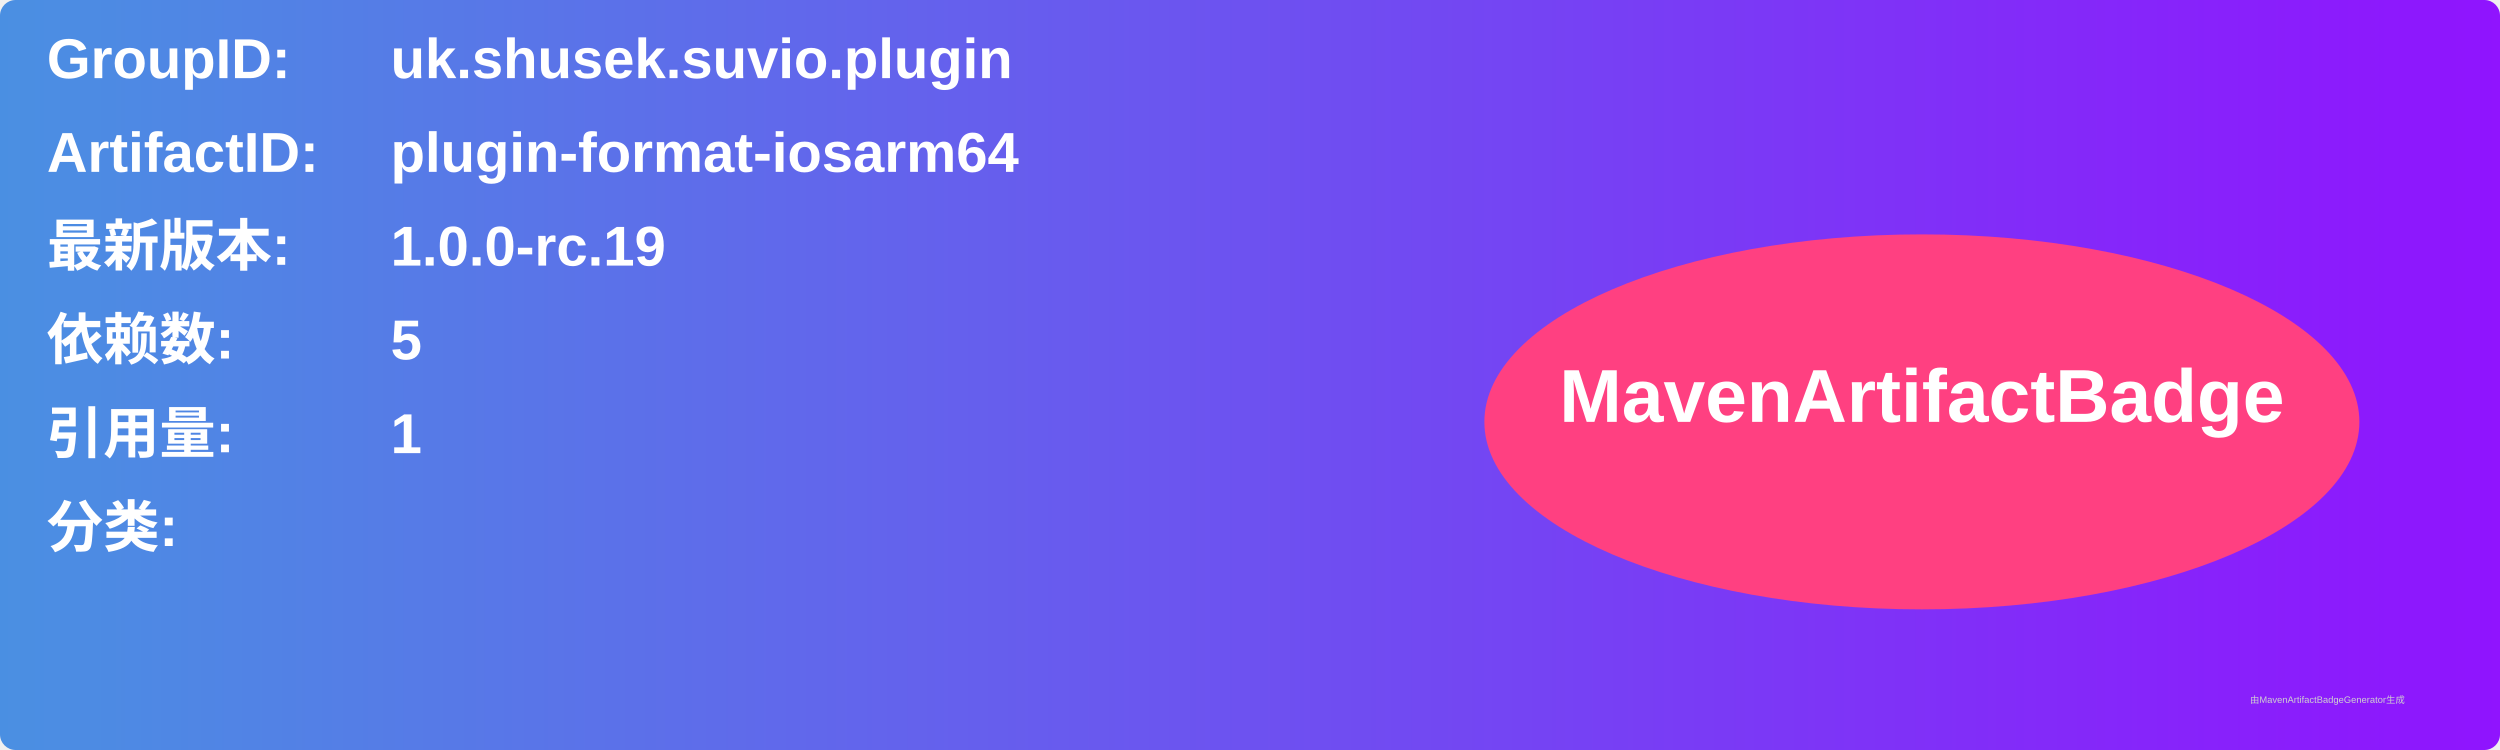
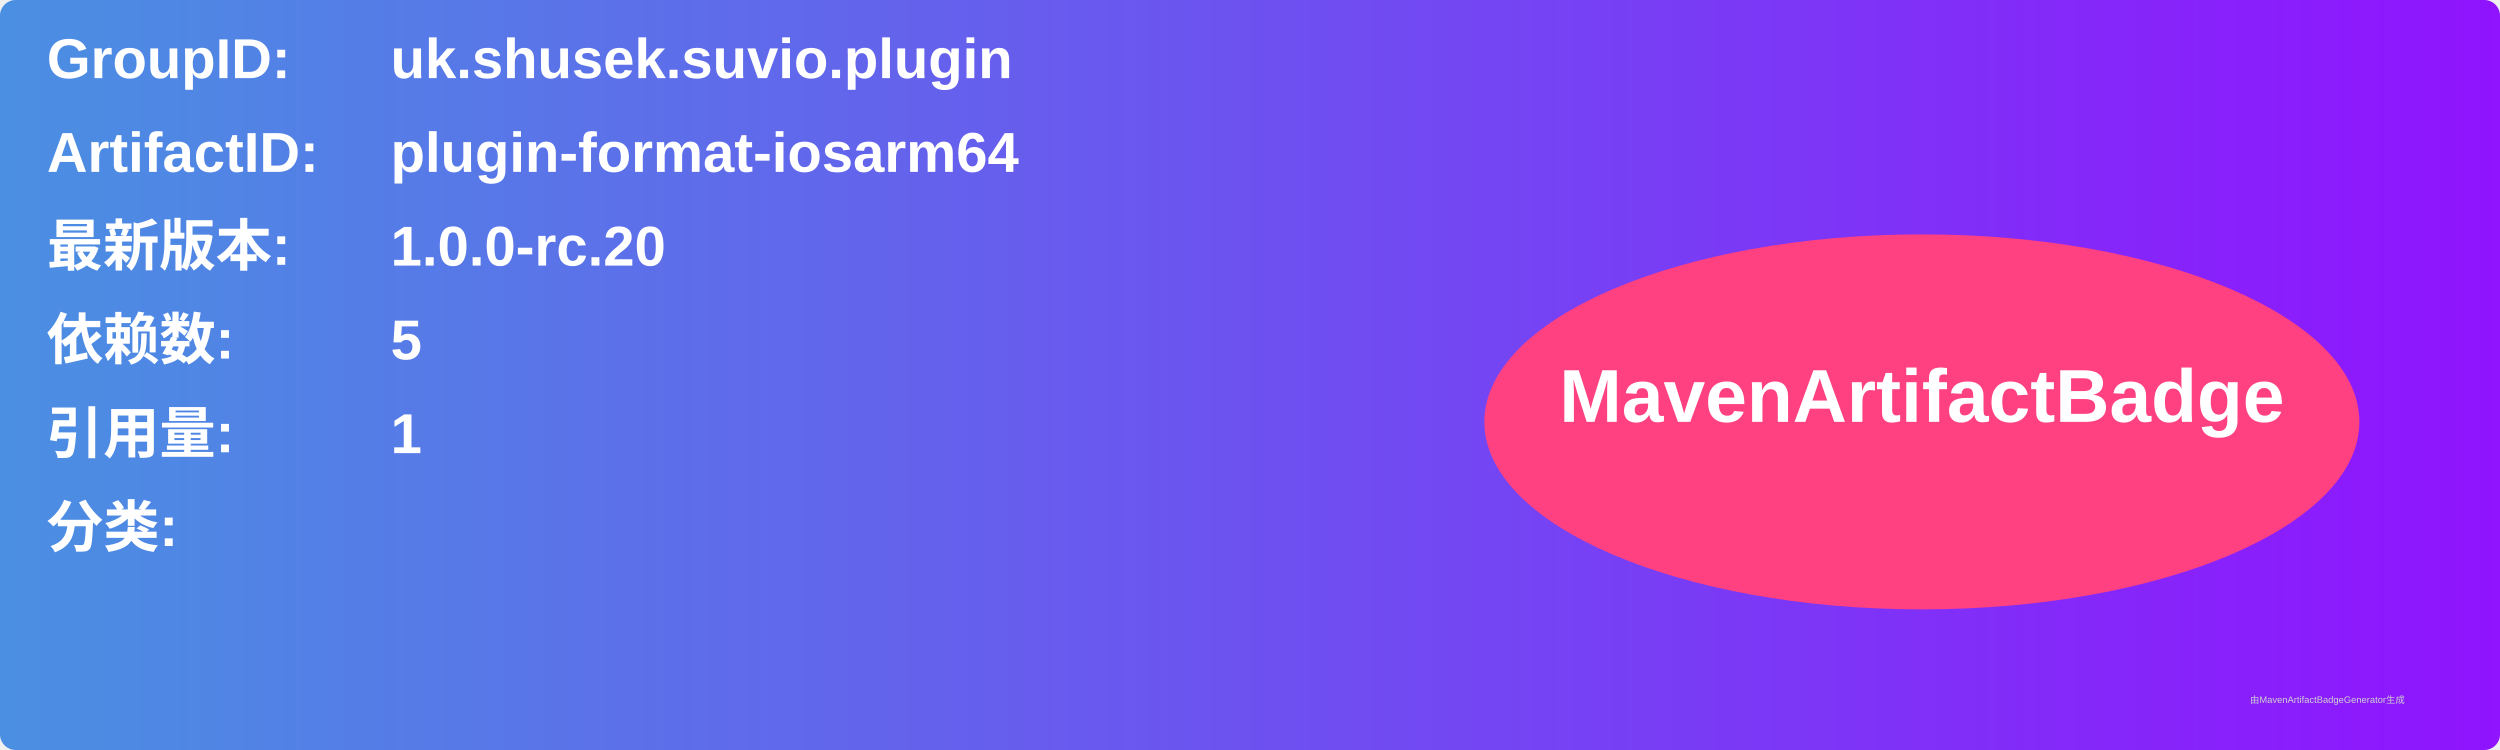
<svg xmlns="http://www.w3.org/2000/svg" width="800" height="240" viewBox="0 0 800 240">
  <linearGradient id="grad" x1="0%" y1="0%" x2="100%" y2="0%">
    <stop offset="0%" stop-color="#4a90e2" />
    <stop offset="100%" stop-color="#9013fe" />
  </linearGradient>
  <rect width="100%" height="100%" rx="5" ry="5" fill="url(#grad)" />
  <g transform="translate(15, 15)">
    <text x="0" y="10" font-family="Arial" font-size="18" fill="white" font-weight="bold" width="260">GroupID:</text>
    <text x="110" y="10" font-family="Arial" font-size="18" fill="white" font-weight="bold" width="460">uk.shusek.suvio.plugin</text>
    <text x="0" y="40" font-family="Arial" font-size="18" fill="white" font-weight="bold" width="260">ArtifactID:</text>
    <text x="110" y="40" font-family="Arial" font-size="18" fill="white" font-weight="bold" width="460">plugin-format-iosarm64</text>
    <text x="0" y="70" font-family="Arial" font-size="18" fill="white" font-weight="bold">最新版本:</text>
    <text x="110" y="70" font-family="Arial" font-size="18" fill="white" font-weight="bold">
-       <tspan font-weight="bold">1.0.0-rc.19</tspan>
+       <tspan font-weight="bold">1.0.0-rc.20</tspan>
    </text>
    <text x="0" y="100" font-family="Arial" font-size="18" fill="white" font-weight="bold">依赖数: </text>
    <text x="110" y="100" font-family="Arial" font-size="18" fill="white">
      <tspan font-weight="bold">5</tspan>
    </text>
    <text x="0" y="130" font-family="Arial" font-size="18" fill="white" font-weight="bold">引用量: </text>
    <text x="110" y="130" font-family="Arial" font-size="18" fill="white">
      <tspan font-weight="bold">1</tspan>
    </text>
    <text x="0" y="160" font-family="Arial" font-size="18" fill="white" font-weight="bold">分类:</text>
    <text x="10" y="190" font-family="Arial" font-size="10" fill="white">
      <tspan font-weight="bold" />
    </text>
    <ellipse cx="600" cy="120" rx="140" ry="60" fill="#ff4081" />
    <text x="600" y="120" text-anchor="middle" font-family="Arial" font-size="24" fill="white" font-weight="bold">MavenArtifactBadge</text>
  </g>
  <text x="720" y="225" font-family="Arial" font-size="3" fill="#d0d0d0">由MavenArtifactBadgeGenerator生成</text>
</svg>
